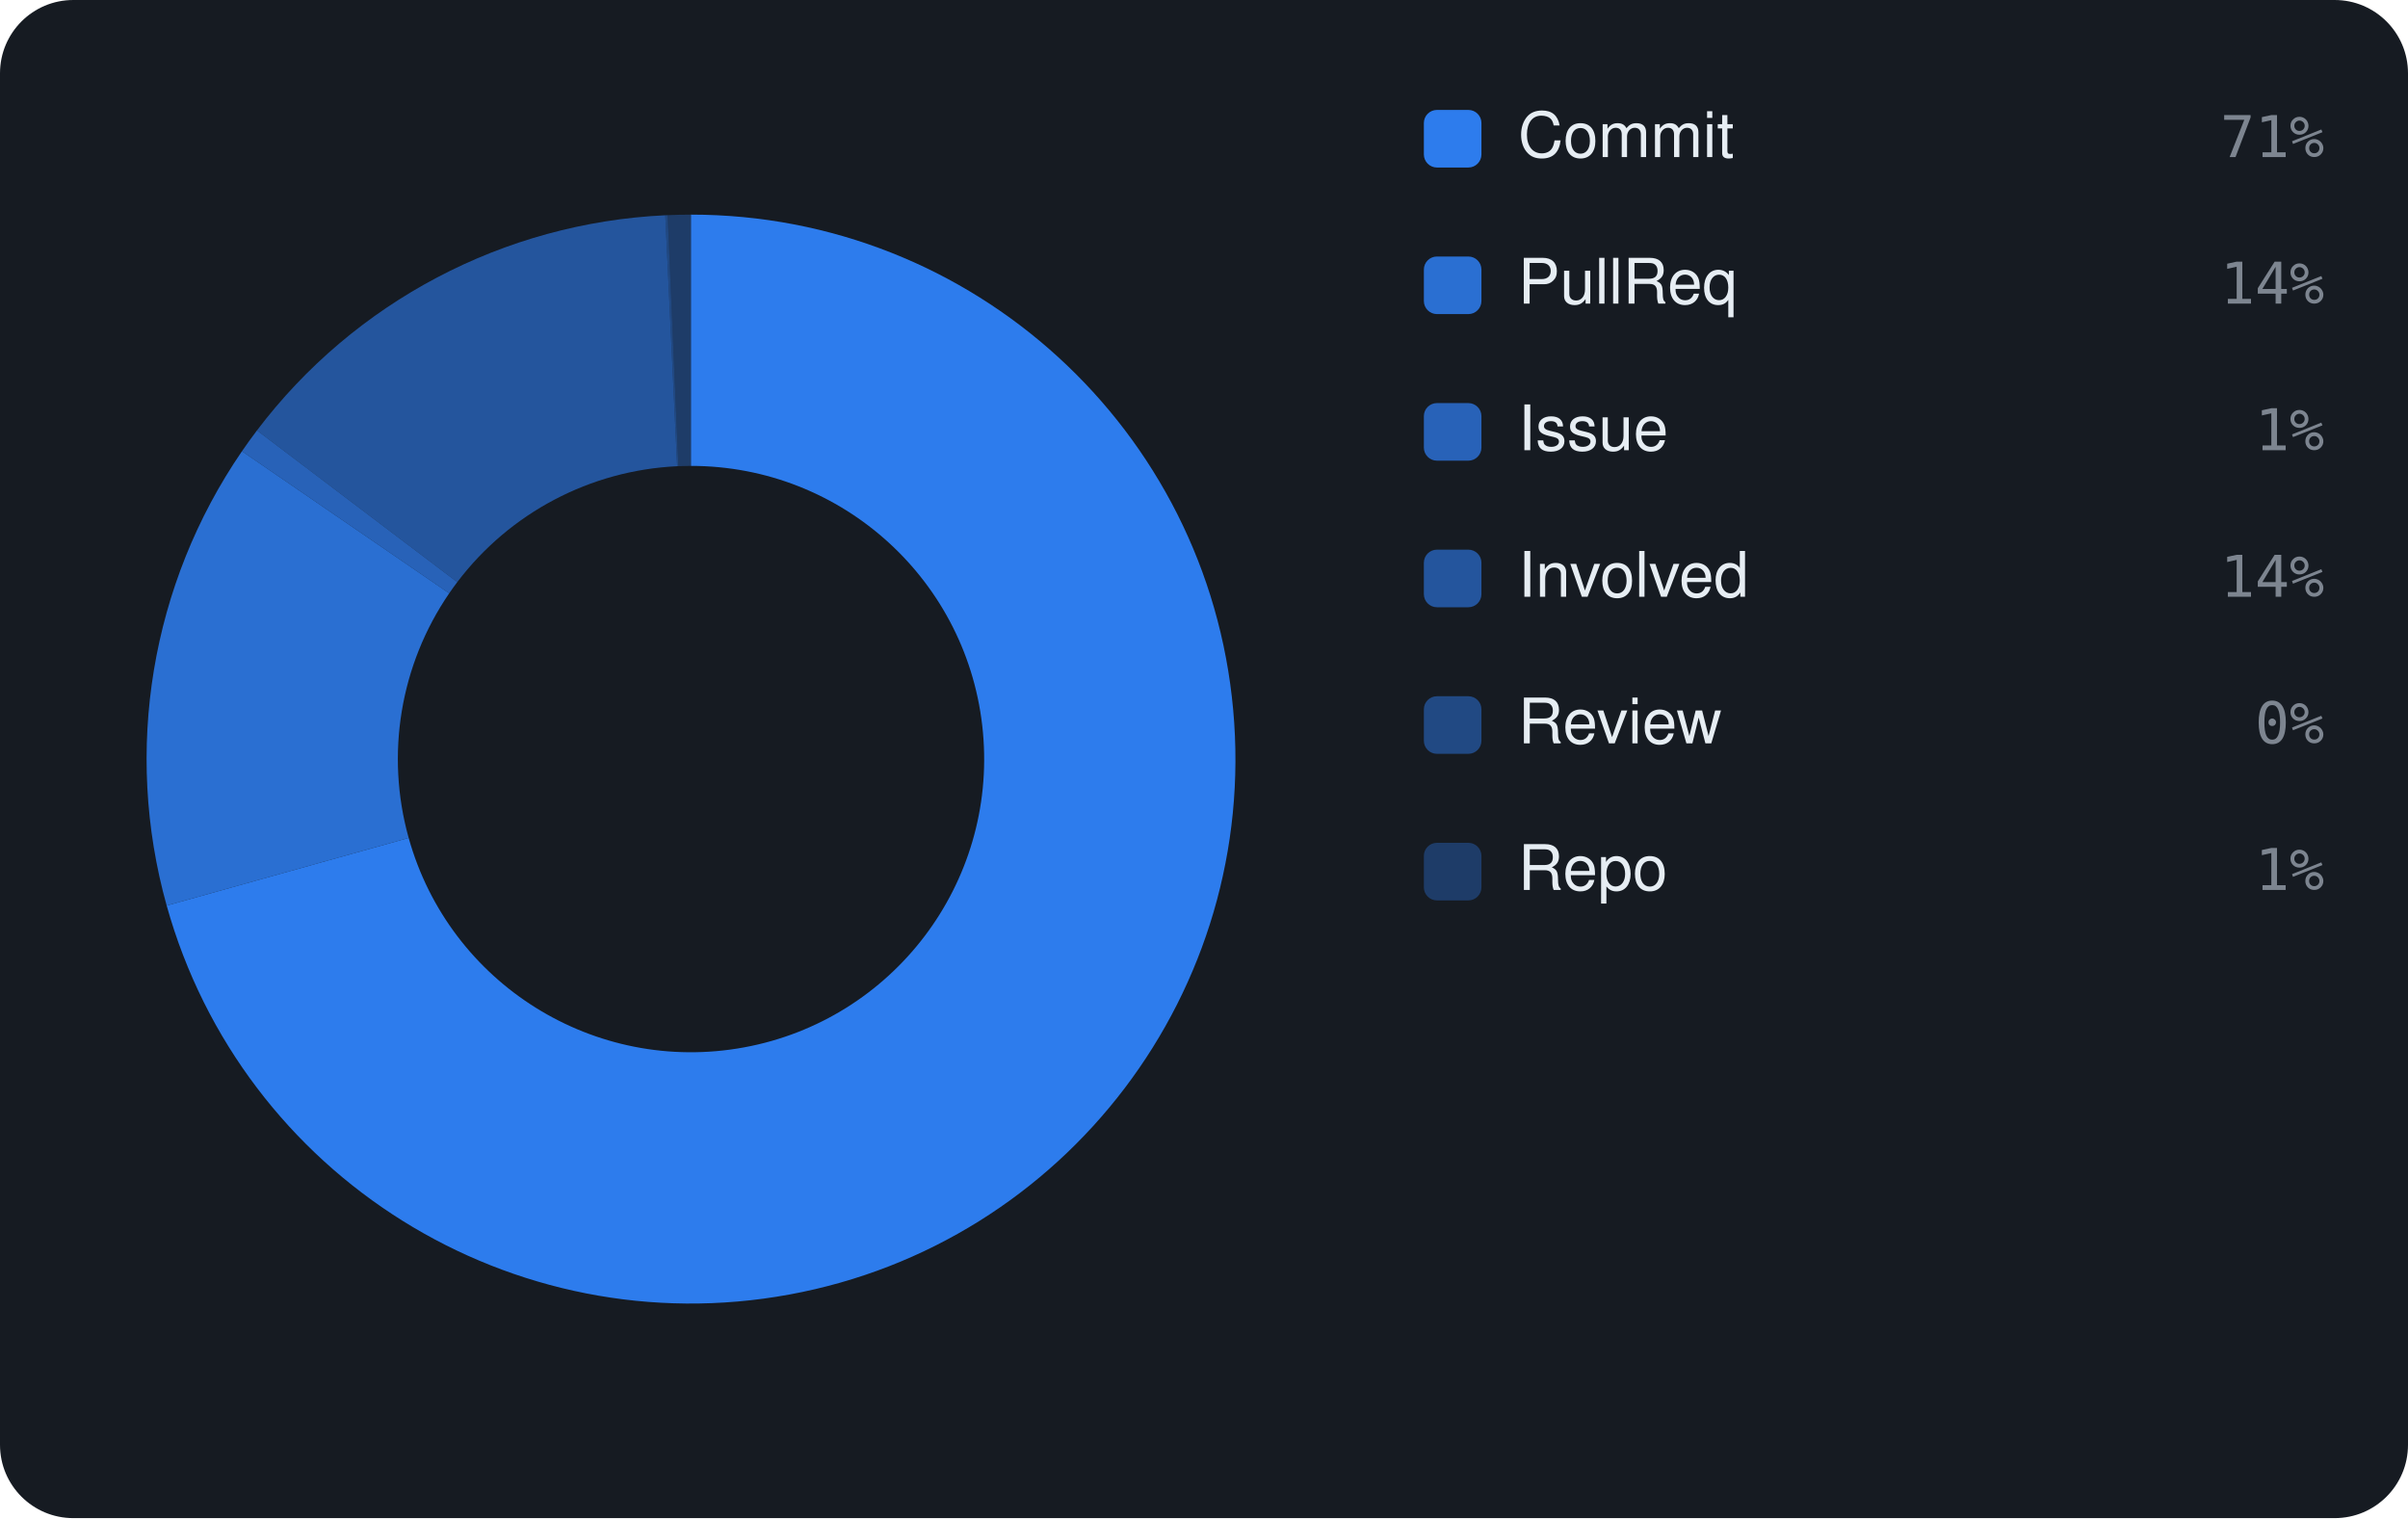
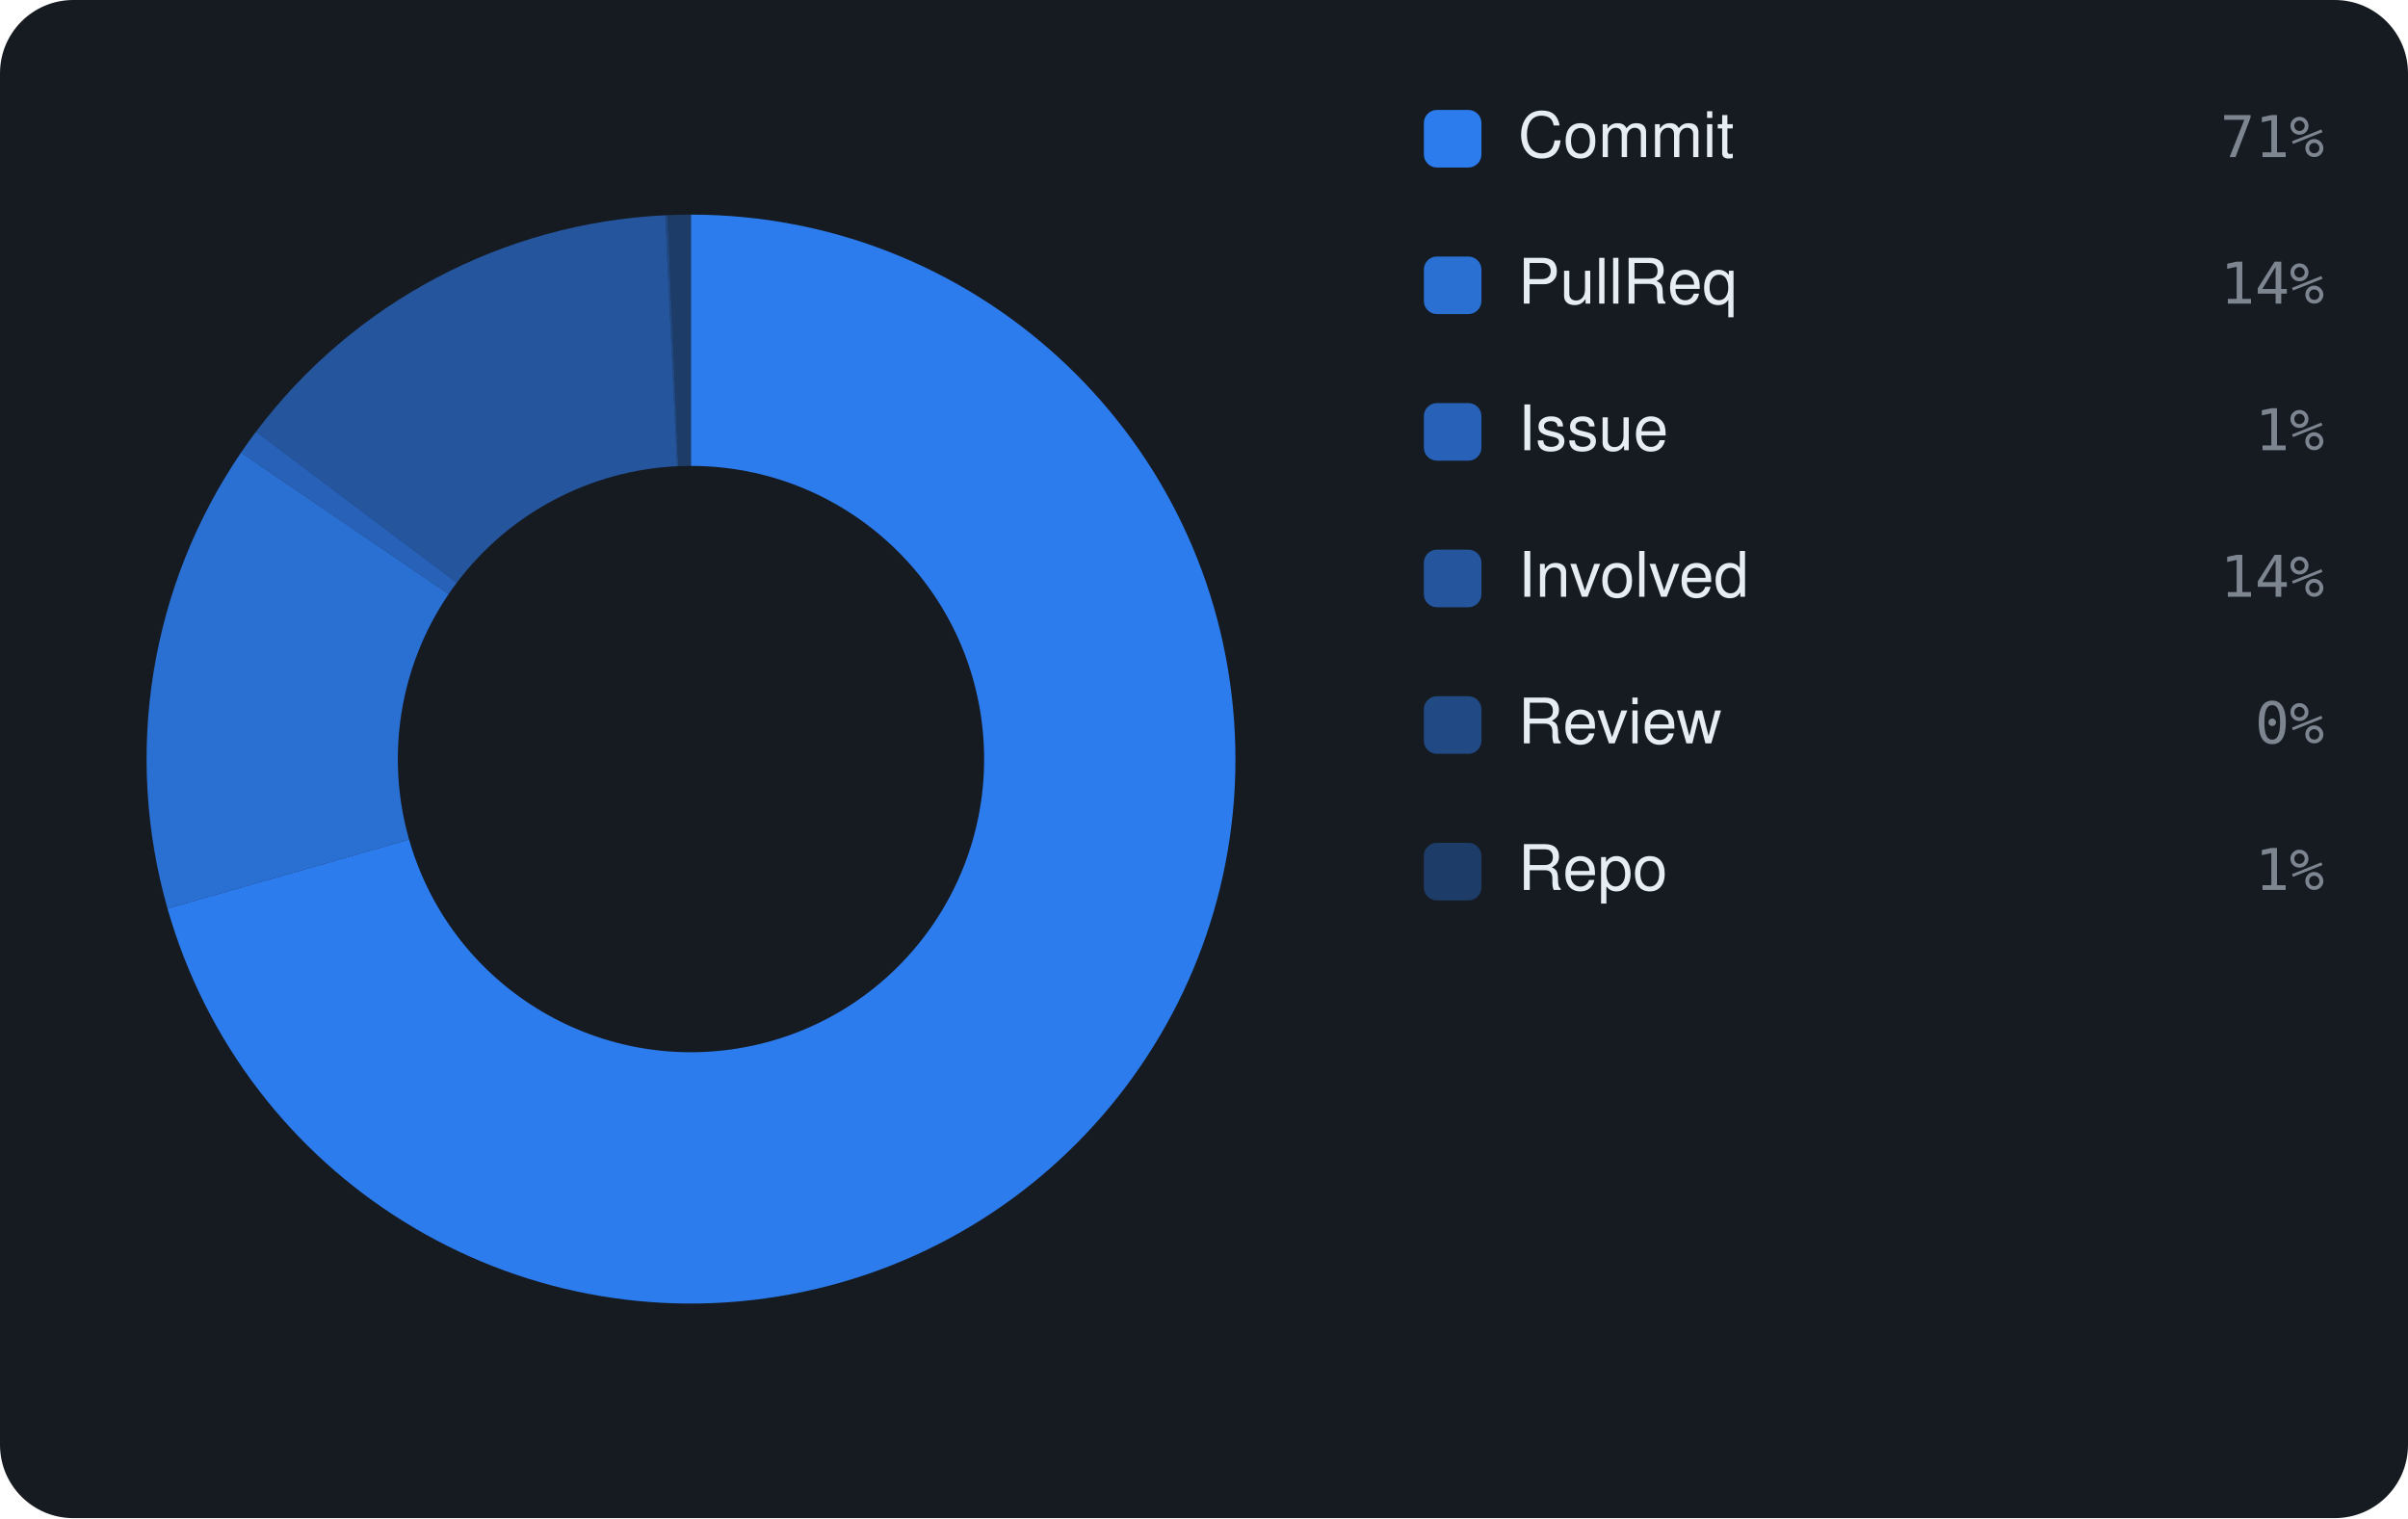
<svg xmlns="http://www.w3.org/2000/svg" viewBox="0 0 460 290" width="460" height="290" font-family="-apple-system,BlinkMacSystemFont,'Segoe UI',Helvetica,Arial,sans-serif">
  <rect width="460" height="290" rx="14" fill="#161b22" />
-   <path d="M132.00 41.00 A104 104 0 1 1 31.84 172.99 L78.07 160.07 A56 56 0 1 0 132.00 89.00 Z" fill="rgba(47,129,247,0.95)" />
-   <path d="M31.84 172.99 A104 104 0 0 1 46.22 86.20 L85.81 113.34 A56 56 0 0 0 78.07 160.07 Z" fill="rgba(47,129,247,0.826)" />
-   <path d="M46.22 86.20 A104 104 0 0 1 49.09 82.22 L87.35 111.20 A56 56 0 0 0 85.81 113.34 Z" fill="rgba(47,129,247,0.702)" />
-   <path d="M49.09 82.22 A104 104 0 0 1 127.09 41.12 L129.36 89.06 A56 56 0 0 0 87.35 111.20 Z" fill="rgba(47,129,247,0.578)" />
-   <path d="M127.09 41.12 A104 104 0 0 1 127.54 41.10 L129.60 89.05 A56 56 0 0 0 129.36 89.06 Z" fill="rgba(47,129,247,0.454)" />
-   <path d="M127.54 41.10 A104 104 0 0 1 132.00 41.00 L132.00 89.00 A56 56 0 0 0 129.60 89.05 Z" fill="rgba(47,129,247,0.33)" />
+   <path d="M132.00 41.00 A104 104 0 1 1 32.00 173.56 L78.15 160.38 A56 56 0 1 0 132.00 89.00 Z" fill="rgba(47,129,247,0.95)" />
+   <path d="M32.00 173.56 A104 104 0 0 1 46.04 86.46 L85.71 113.48 A56 56 0 0 0 78.15 160.38 Z" fill="rgba(47,129,247,0.826)" />
+   <path d="M46.04 86.46 A104 104 0 0 1 48.91 82.46 L87.26 111.32 A56 56 0 0 0 85.71 113.48 Z" fill="rgba(47,129,247,0.702)" />
+   <path d="M48.91 82.46 A104 104 0 0 1 127.08 41.12 L129.35 89.06 A56 56 0 0 0 87.26 111.32 Z" fill="rgba(47,129,247,0.578)" />
+   <path d="M127.08 41.12 A104 104 0 0 1 127.52 41.10 L129.59 89.05 A56 56 0 0 0 129.35 89.06 Z" fill="rgba(47,129,247,0.454)" />
+   <path d="M127.52 41.10 A104 104 0 0 1 132.00 41.00 L132.00 89.00 A56 56 0 0 0 129.59 89.05 Z" fill="rgba(47,129,247,0.33)" />
  <rect x="272" y="21" width="11" height="11" rx="2.5" fill="rgba(47,129,247,0.95)" />
  <text x="290" y="30" font-size="12" fill="#e6edf3">Commit</text>
  <text x="444" y="30" text-anchor="end" font-size="11" font-family="monospace" fill="#7d8590">71%</text>
  <rect x="272" y="49" width="11" height="11" rx="2.5" fill="rgba(47,129,247,0.826)" />
  <text x="290" y="58" font-size="12" fill="#e6edf3">PullReq</text>
  <text x="444" y="58" text-anchor="end" font-size="11" font-family="monospace" fill="#7d8590">14%</text>
  <rect x="272" y="77" width="11" height="11" rx="2.5" fill="rgba(47,129,247,0.702)" />
  <text x="290" y="86" font-size="12" fill="#e6edf3">Issue</text>
  <text x="444" y="86" text-anchor="end" font-size="11" font-family="monospace" fill="#7d8590">1%</text>
  <rect x="272" y="105" width="11" height="11" rx="2.5" fill="rgba(47,129,247,0.578)" />
  <text x="290" y="114" font-size="12" fill="#e6edf3">Involved</text>
  <text x="444" y="114" text-anchor="end" font-size="11" font-family="monospace" fill="#7d8590">14%</text>
  <rect x="272" y="133" width="11" height="11" rx="2.5" fill="rgba(47,129,247,0.454)" />
  <text x="290" y="142" font-size="12" fill="#e6edf3">Review</text>
  <text x="444" y="142" text-anchor="end" font-size="11" font-family="monospace" fill="#7d8590">0%</text>
  <rect x="272" y="161" width="11" height="11" rx="2.5" fill="rgba(47,129,247,0.33)" />
  <text x="290" y="170" font-size="12" fill="#e6edf3">Repo</text>
  <text x="444" y="170" text-anchor="end" font-size="11" font-family="monospace" fill="#7d8590">1%</text>
</svg>
